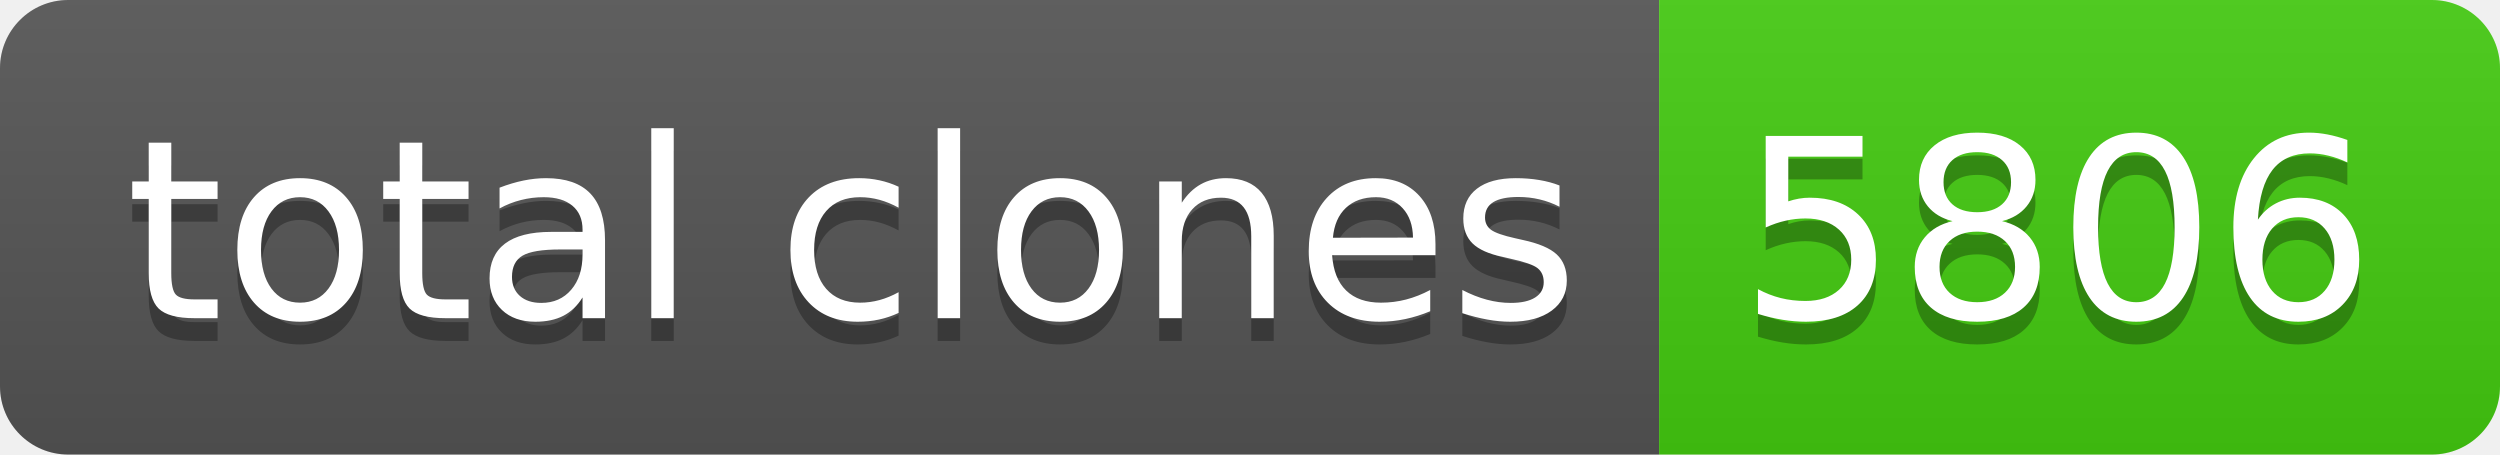
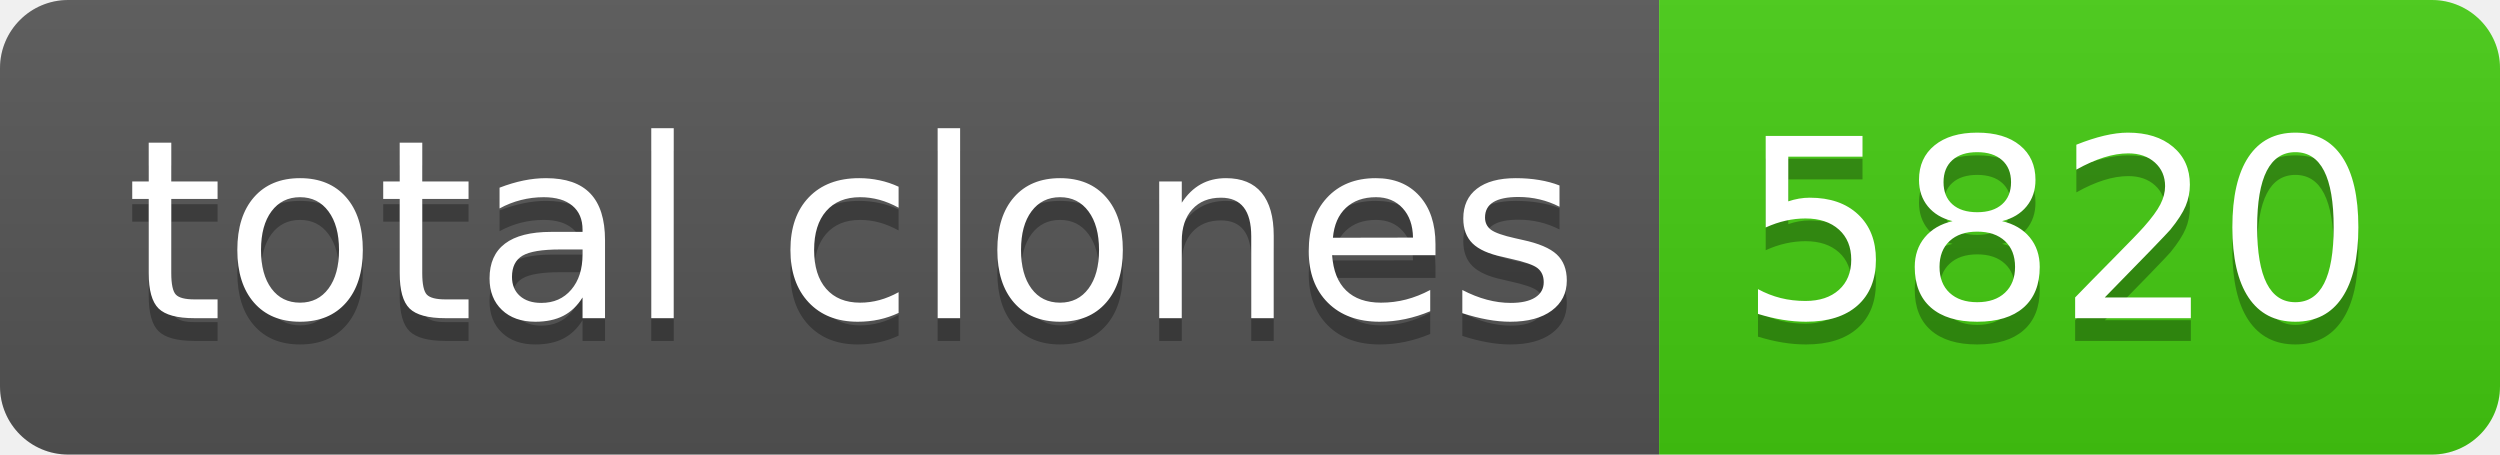
- <svg xmlns="http://www.w3.org/2000/svg" width="110" height="20" role="img" aria-label="total clones: 5806">
+ <svg xmlns="http://www.w3.org/2000/svg" width="110" height="20" role="img" aria-label="total clones: 5820">
  <linearGradient id="s" x2="0" y2="100%">
    <stop offset="0" stop-color="#bbb" stop-opacity=".1" />
    <stop offset="1" stop-opacity=".1" />
  </linearGradient>
  <clipPath id="r">
    <rect width="110" height="20" rx="3" fill="#fff" />
  </clipPath>
  <g clip-path="url(#r)">
    <rect width="73" height="20" fill="#555" />
    <rect x="73" width="37" height="20" fill="#4c1" />
    <rect width="110" height="20" fill="url(#s)" />
  </g>
  <g fill="#fff" text-anchor="middle" font-family="Verdana,Geneva,DejaVu Sans,sans-serif" text-rendering="geometricPrecision" font-size="110">
    <text aria-hidden="true" x="375" y="150" fill="#010101" fill-opacity=".3" transform="scale(.1)" textLength="630">total clones</text>
    <text x="375" y="140" transform="scale(.1)" fill="#fff" textLength="630">total clones</text>
-     <text aria-hidden="true" x="905" y="150" fill="#010101" fill-opacity=".3" transform="scale(.1)" textLength="270">5806</text>
-     <text x="905" y="140" transform="scale(.1)" fill="#fff" textLength="270">5806</text>
+     <text aria-hidden="true" x="905" y="150" fill="#010101" fill-opacity=".3" transform="scale(.1)" textLength="270">5820</text>
+     <text x="905" y="140" transform="scale(.1)" fill="#fff" textLength="270">5820</text>
  </g>
</svg>
